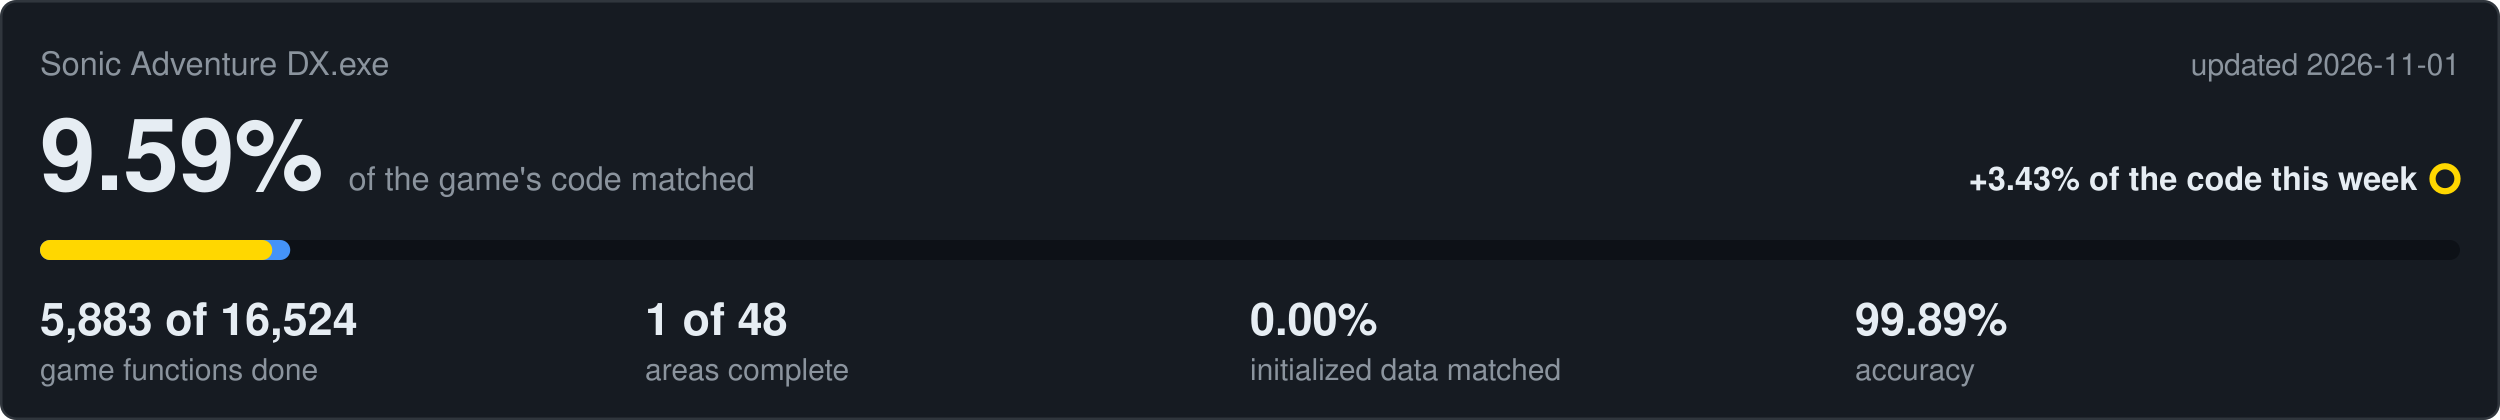
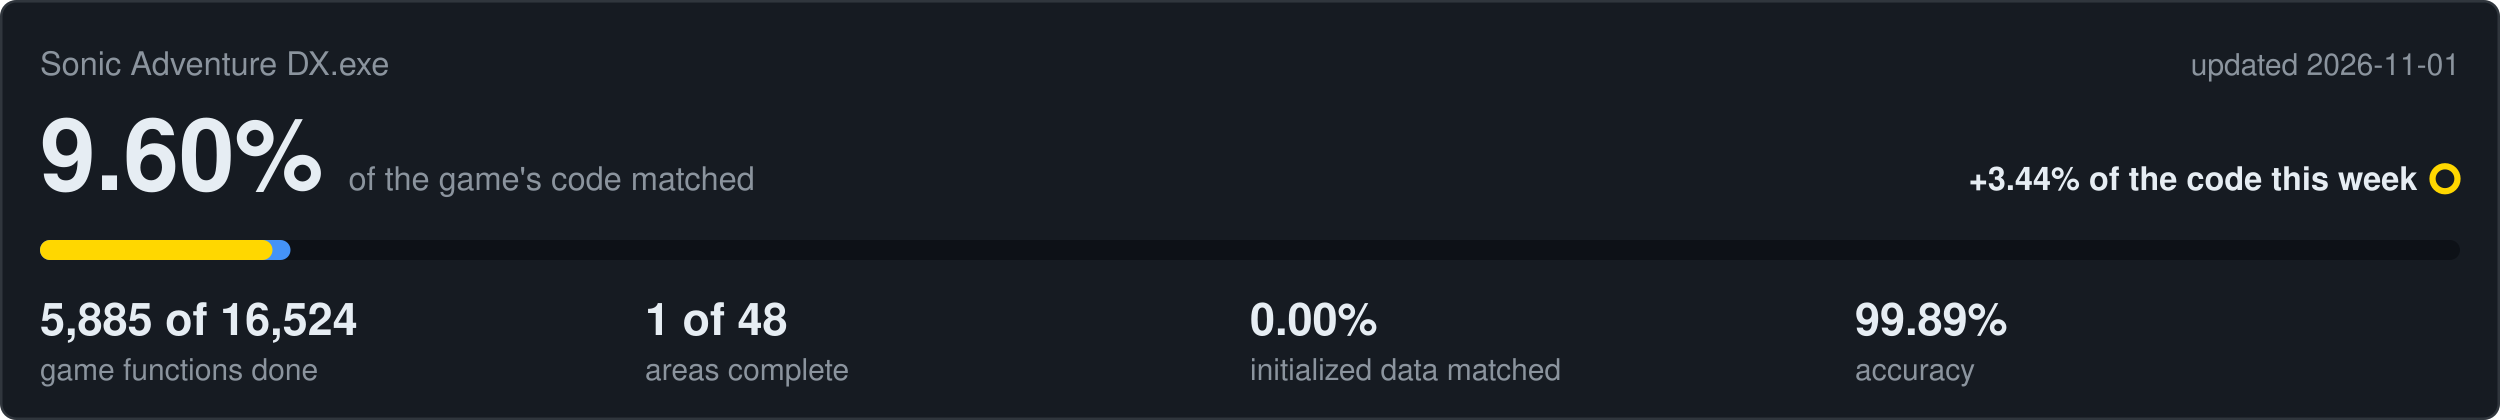
<svg xmlns="http://www.w3.org/2000/svg" viewBox="0 0 1000 168" width="1000" height="168">
  <rect x="0.5" y="0.5" width="999" height="167" rx="6" fill="#161b22" stroke="#30363d" />
  <text x="16" y="30" font-family="Segoe UI,Helvetica,Arial,sans-serif" font-size="13" fill="#8b949e">Sonic Adventure DX.exe</text>
  <text x="984" y="30" text-anchor="end" font-family="Segoe UI,Helvetica,Arial,sans-serif" font-size="12" fill="#8b949e">updated 2026-11-01</text>
-   <text x="16" y="76" font-family="Segoe UI,Helvetica,Arial,sans-serif" font-size="40" font-weight="600" fill="#e6edf3">9.59%<tspan dx="10" font-size="13" font-weight="400" fill="#8b949e">of the game's code matched</tspan>
+   <text x="16" y="76" font-family="Segoe UI,Helvetica,Arial,sans-serif" font-size="40" font-weight="600" fill="#e6edf3">9.60%<tspan dx="10" font-size="13" font-weight="400" fill="#8b949e">of the game's code matched</tspan>
  </text>
-   <text x="967" y="76" text-anchor="end" font-family="Segoe UI,Helvetica,Arial,sans-serif" font-size="13" font-weight="600" fill="#e6edf3">+3.43% of the code this week</text>
+   <text x="967" y="76" text-anchor="end" font-family="Segoe UI,Helvetica,Arial,sans-serif" font-size="13" font-weight="600" fill="#e6edf3">+3.44% of the code this week</text>
  <circle cx="978" cy="71.5" r="5" fill="none" stroke="#ffd700" stroke-width="2.5" />
  <rect x="16" y="96" width="968" height="8" rx="4" fill="#0d1117" />
-   <rect x="16" y="96" width="100.1" height="8" rx="4" fill="#4493f8" />
-   <rect x="16" y="96" width="92.9" height="8" rx="4" fill="#ffd700" />
-   <text x="16" y="134" font-family="Segoe UI,Helvetica,Arial,sans-serif" font-size="18" font-weight="600" fill="#e6edf3">5,883 of 16,524</text>
+   <rect x="16" y="96" width="100.2" height="8" rx="4" fill="#4493f8" />
+   <rect x="16" y="96" width="93.0" height="8" rx="4" fill="#ffd700" />
+   <text x="16" y="134" font-family="Segoe UI,Helvetica,Arial,sans-serif" font-size="18" font-weight="600" fill="#e6edf3">5,885 of 16,524</text>
  <text x="16" y="152" font-family="Segoe UI,Helvetica,Arial,sans-serif" font-size="12" fill="#8b949e">game functions done</text>
  <text x="258" y="134" font-family="Segoe UI,Helvetica,Arial,sans-serif" font-size="18" font-weight="600" fill="#e6edf3">1 of 48</text>
  <text x="258" y="152" font-family="Segoe UI,Helvetica,Arial,sans-serif" font-size="12" fill="#8b949e">areas complete</text>
  <text x="500" y="134" font-family="Segoe UI,Helvetica,Arial,sans-serif" font-size="18" font-weight="600" fill="#e6edf3">0.00%</text>
  <text x="500" y="152" font-family="Segoe UI,Helvetica,Arial,sans-serif" font-size="12" fill="#8b949e">initialized data matched</text>
  <text x="742" y="134" font-family="Segoe UI,Helvetica,Arial,sans-serif" font-size="18" font-weight="600" fill="#e6edf3">99.89%</text>
  <text x="742" y="152" font-family="Segoe UI,Helvetica,Arial,sans-serif" font-size="12" fill="#8b949e">accuracy</text>
</svg>
